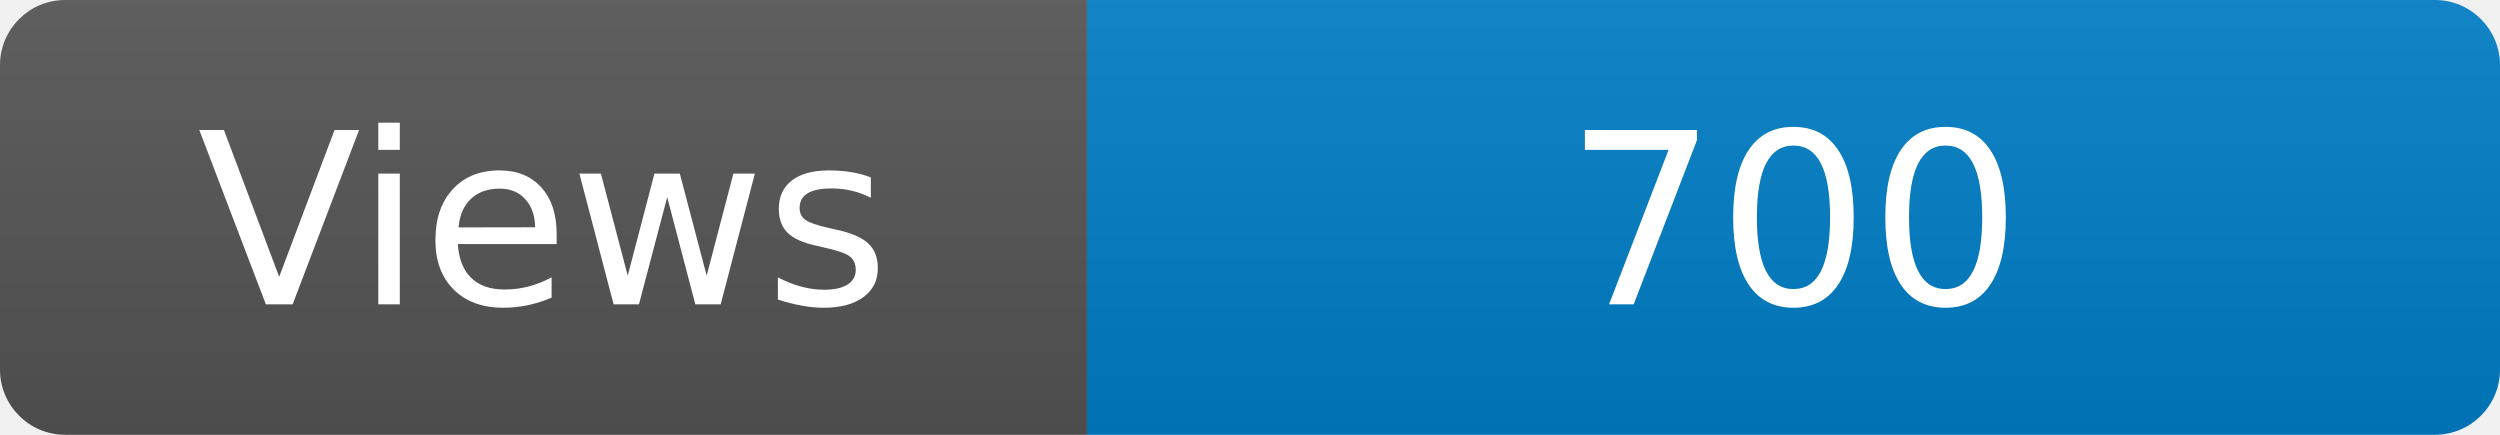
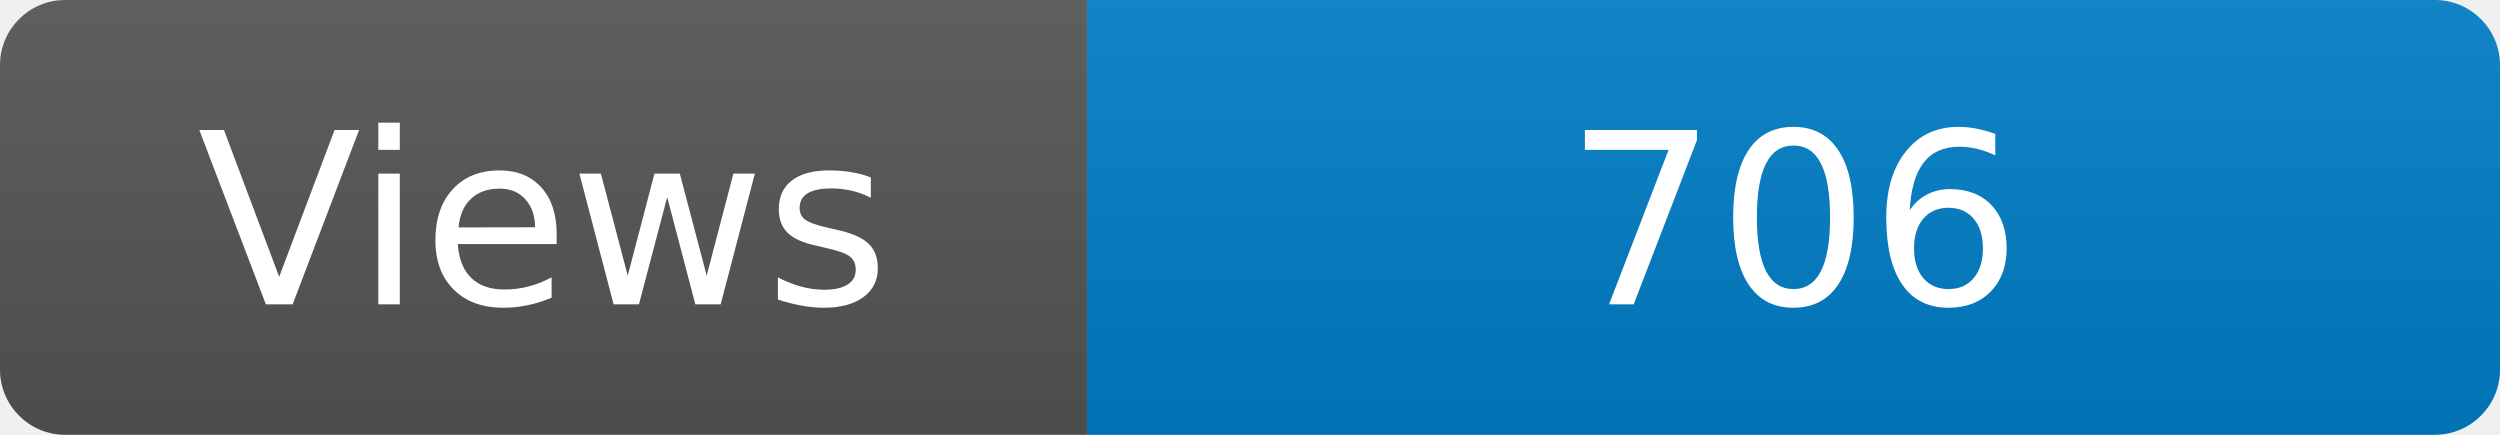
<svg xmlns="http://www.w3.org/2000/svg" width="115" height="20" role="img" aria-label="Maintained?: yes">
  <linearGradient id="s" x2="0" y2="100%">
    <stop offset="0" stop-color="#bbb" stop-opacity=".1" />
    <stop offset="1" stop-opacity=".1" />
  </linearGradient>
  <clipPath id="r">
    <rect width="115" height="20" rx="3" fill="#fff" />
  </clipPath>
  <g clip-path="url(#r)">
    <rect width="50" height="20" fill="#555" />
    <rect x="50" width="160" height="20" fill="#007ec6" />
    <rect width="115" height="20" fill="url(#s)" />
  </g>
  <g fill="#fff" text-anchor="middle" font-family="Verdana,Geneva,DejaVu Sans,sans-serif" font-size="110">
    <text x="250" y="140" transform="scale(.1)" fill="#fff">Views</text>
-     <text x="825" y="140" transform="scale(.1)" fill="#fff">700</text>
+     <text x="825" y="140" transform="scale(.1)" fill="#fff">706</text>
  </g>
</svg>
